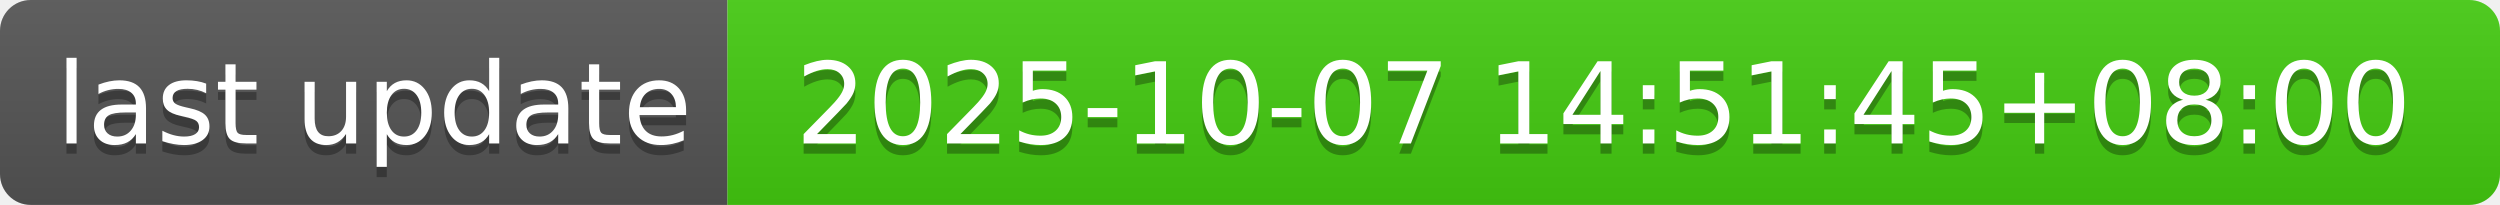
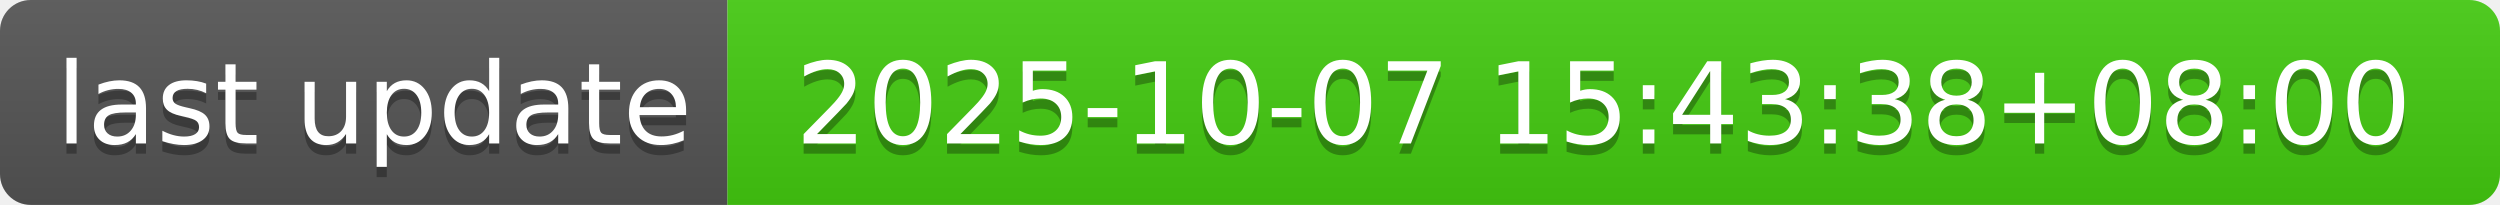
- <svg xmlns="http://www.w3.org/2000/svg" width="244" height="20" role="img" aria-label="last update: 2025-10-07 14:51:45+08:00">
+ <svg xmlns="http://www.w3.org/2000/svg" width="244" height="20" role="img" aria-label="last update: 2025-10-07 15:43:38+08:00">
  <linearGradient id="s" x2="0" y2="100%">
    <stop offset="0" stop-color="#bbb" stop-opacity=".1" />
    <stop offset="1" stop-opacity=".1" />
  </linearGradient>
  <clipPath id="r">
    <rect width="244" height="20" rx="3" fill="#fff" />
  </clipPath>
  <g clip-path="url(#r)">
    <rect width="71" height="20" fill="#555" />
    <rect x="71" width="173" height="20" fill="#4c1" />
    <rect width="244" height="20" fill="url(#s)" />
  </g>
  <g fill="#fff" text-anchor="middle" font-family="Verdana,Geneva,DejaVu Sans,sans-serif" text-rendering="geometricPrecision" font-size="110">
    <text aria-hidden="true" x="365" y="150" fill="#010101" fill-opacity=".3" transform="scale(.1)" textLength="610">last update</text>
    <text x="365" y="140" transform="scale(.1)" fill="#fff" textLength="610">last update</text>
-     <text aria-hidden="true" x="1565" y="150" fill="#010101" fill-opacity=".3" transform="scale(.1)" textLength="1630">2025-10-07 14:51:45+08:00</text>
-     <text x="1565" y="140" transform="scale(.1)" fill="#fff" textLength="1630">2025-10-07 14:51:45+08:00</text>
+     <text aria-hidden="true" x="1565" y="150" fill="#010101" fill-opacity=".3" transform="scale(.1)" textLength="1630">2025-10-07 15:43:38+08:00</text>
+     <text x="1565" y="140" transform="scale(.1)" fill="#fff" textLength="1630">2025-10-07 15:43:38+08:00</text>
  </g>
</svg>
